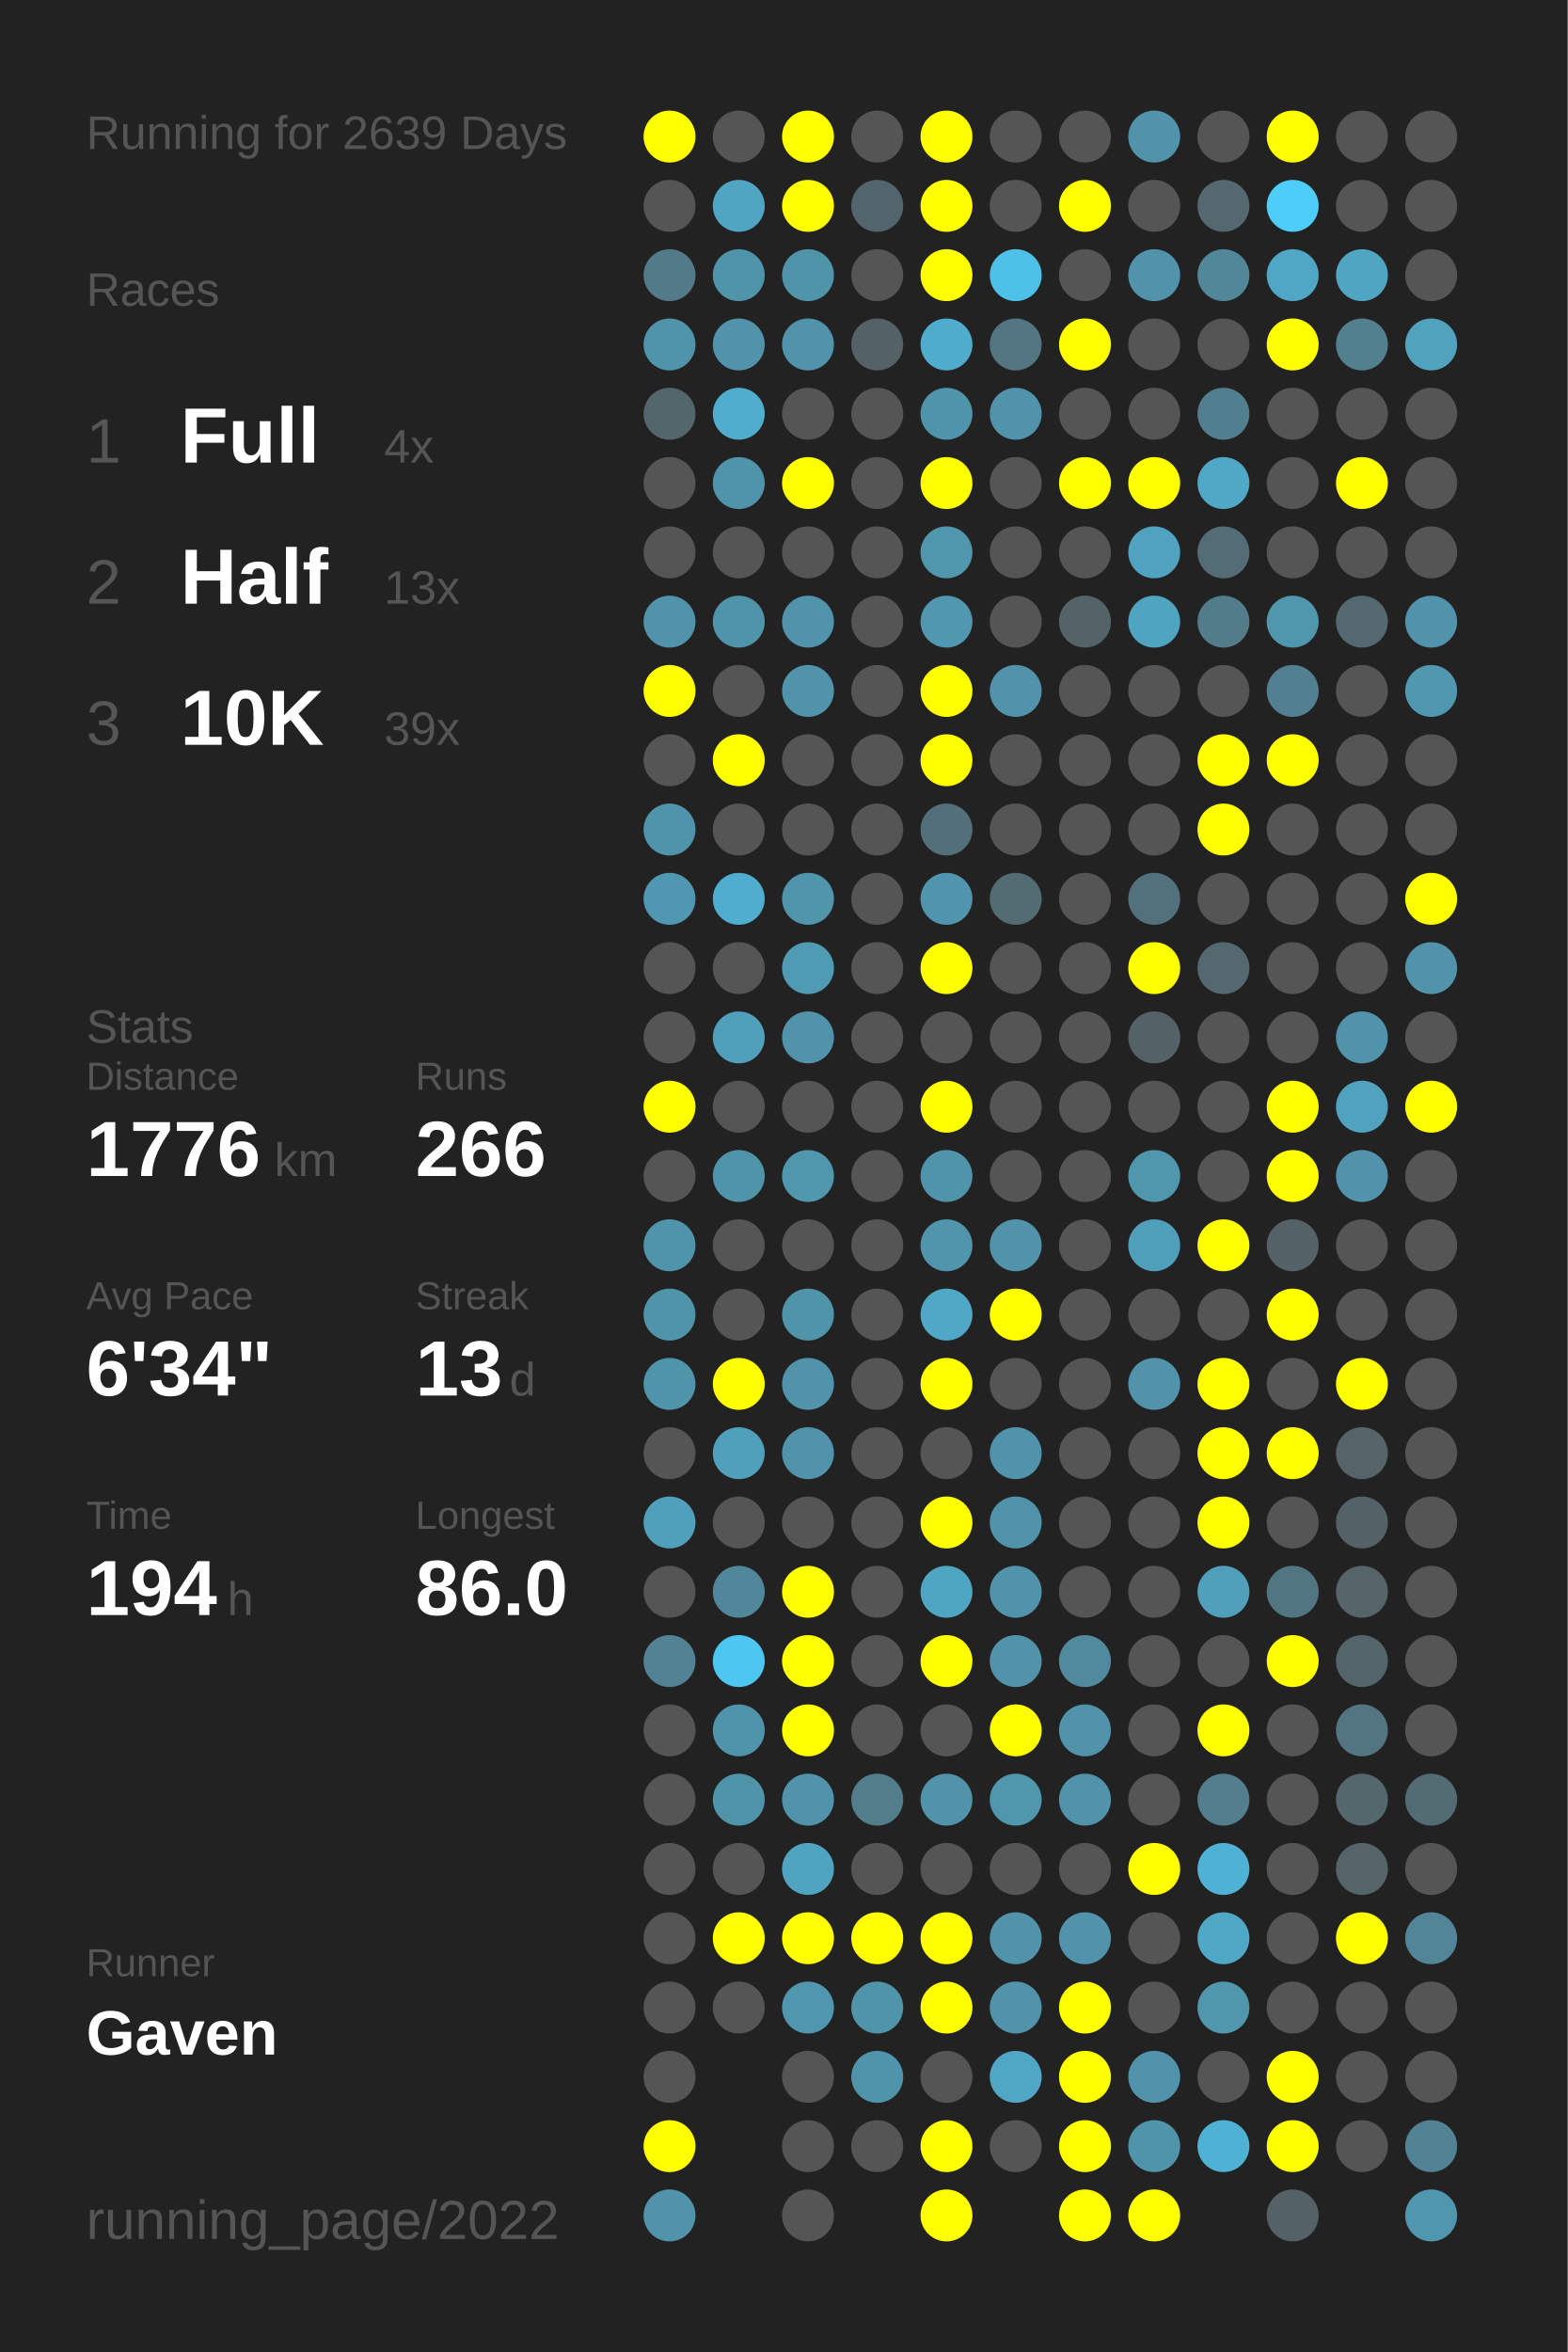
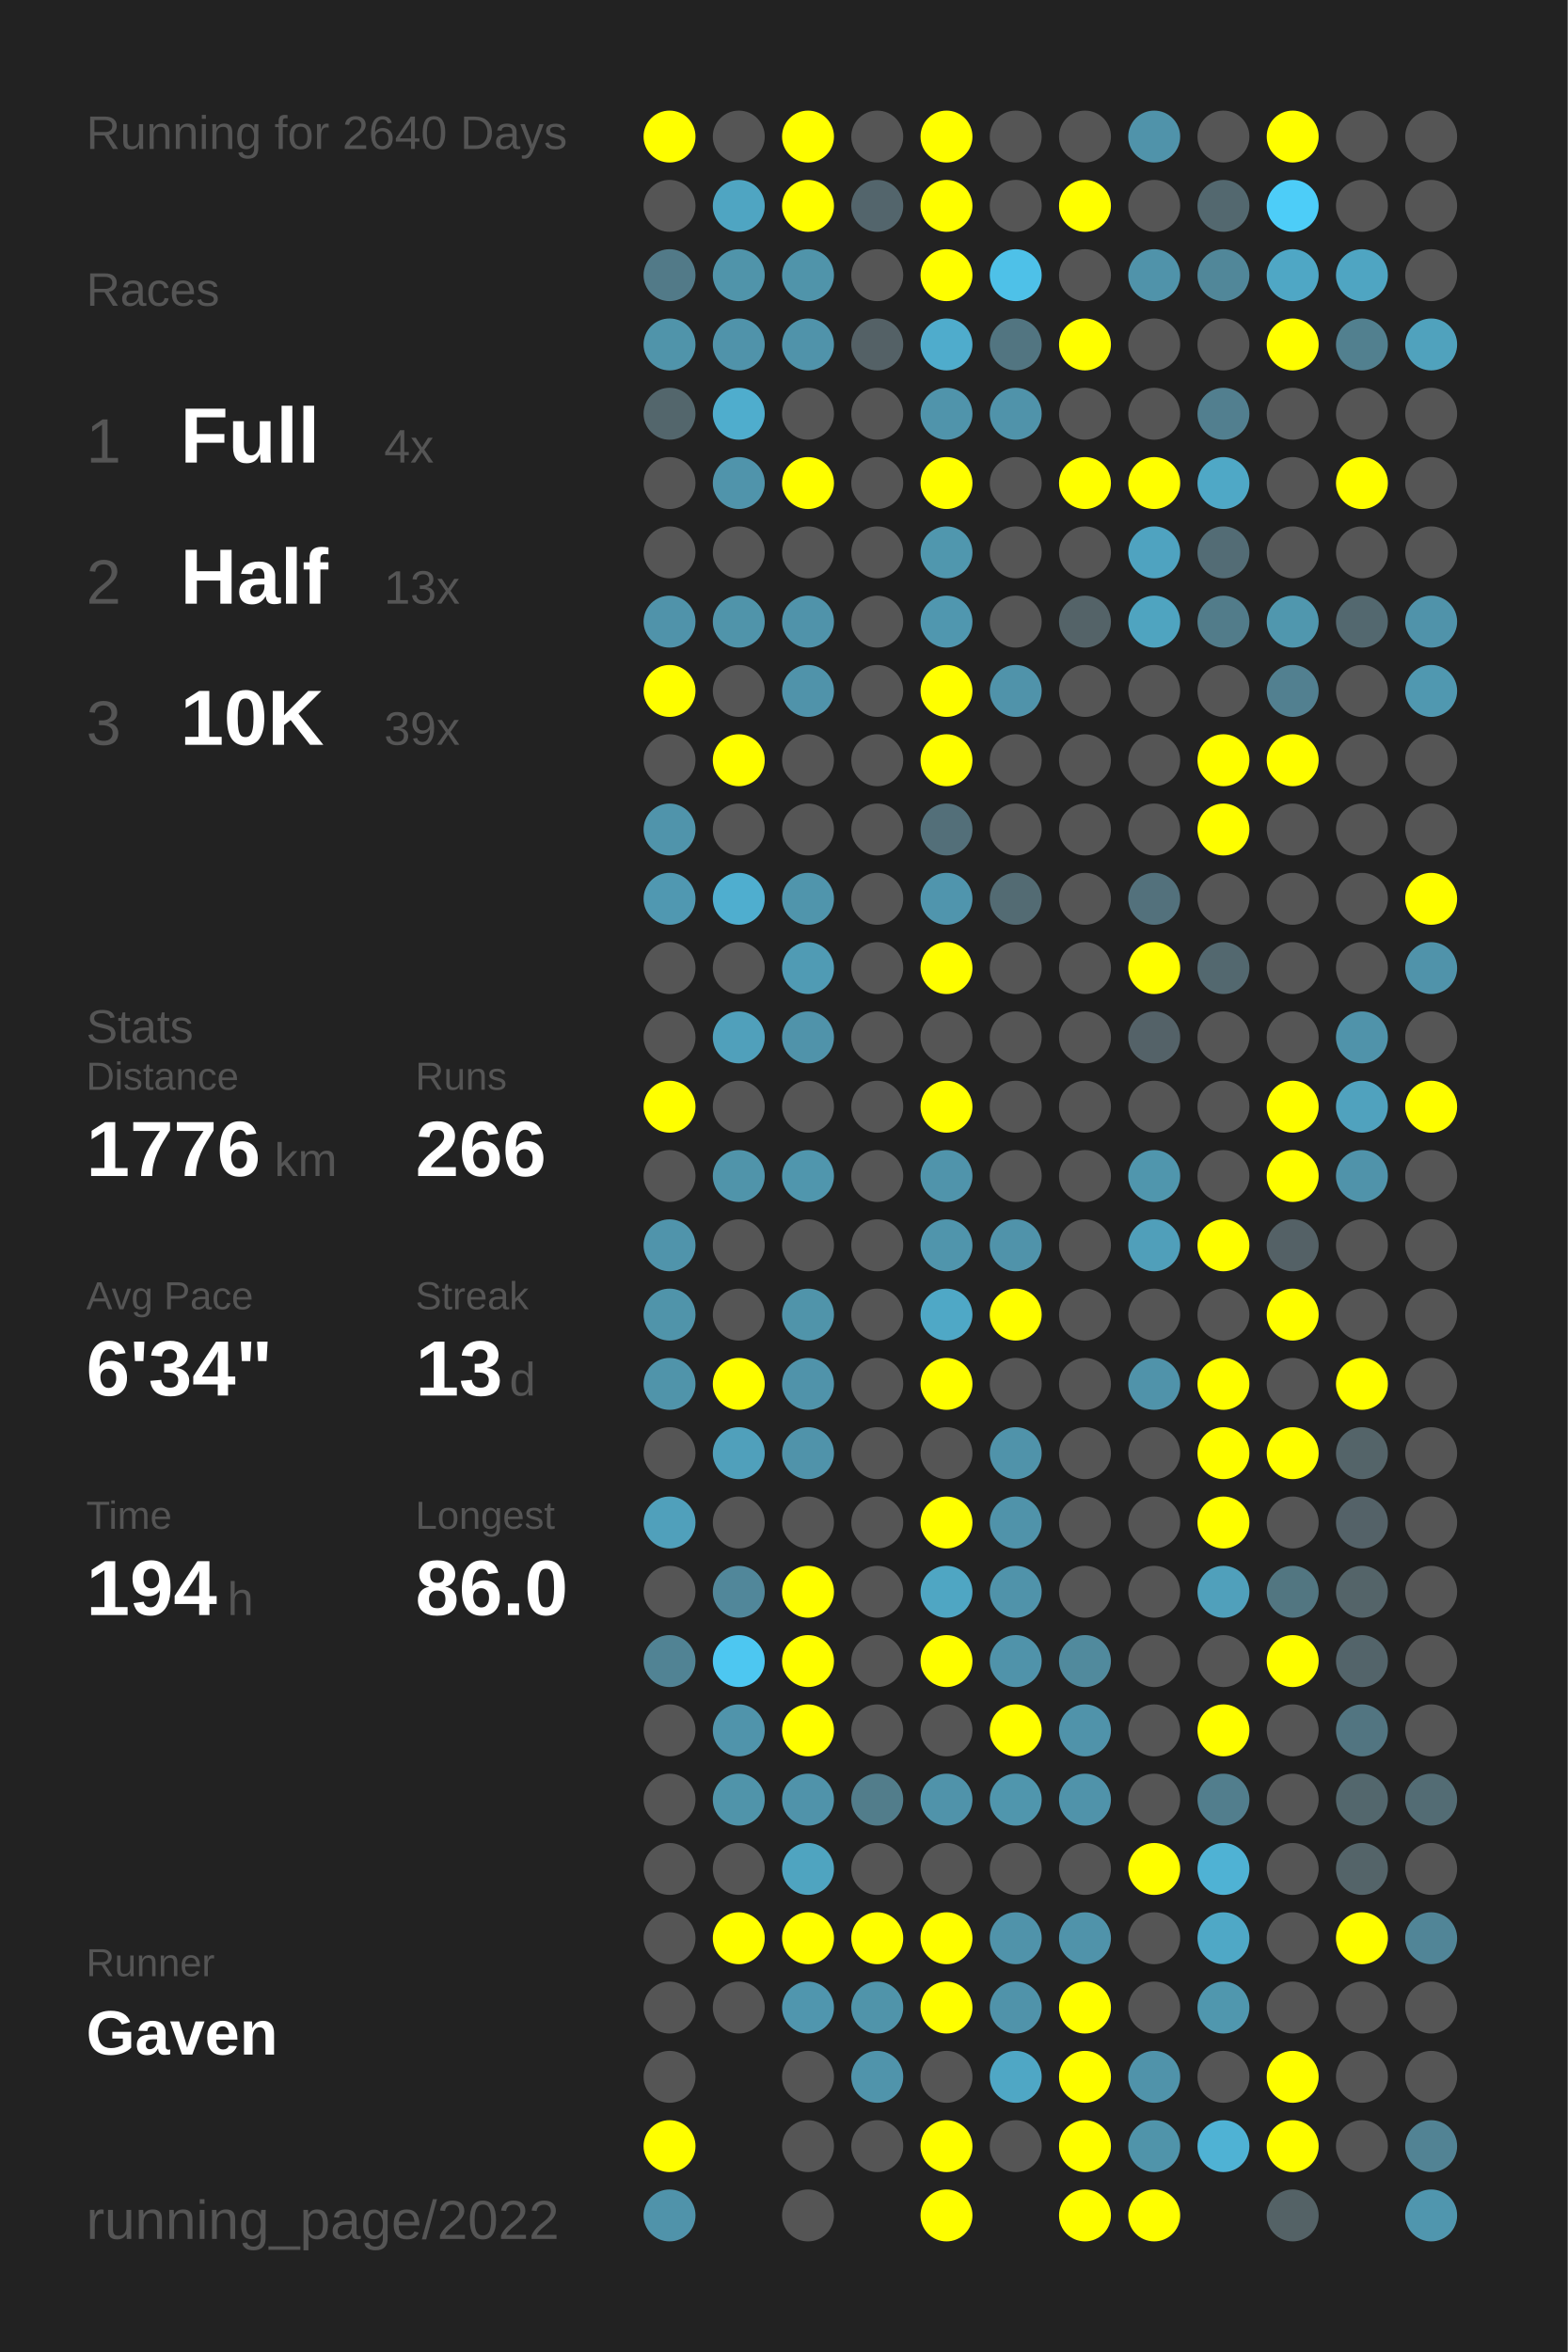
<svg xmlns="http://www.w3.org/2000/svg" baseProfile="full" height="300mm" version="1.1" viewBox="0,0,200,300" width="200mm">
  <defs />
  <rect fill="#222222" height="300" width="200" x="0" y="0" />
-   <text fill="#555555" style="font-size:6px; font-family:Arial;" x="11" y="19">Running for 2639 Days</text>
+   <text fill="#555555" style="font-size:6px; font-family:Arial;" x="11" y="19">Running for 2640 Days</text>
  <text fill="#555555" style="font-size:6px; font-family:Arial;" x="11" y="39">Races</text>
  <text fill="#555555" style="font-size:8px; font-family:Arial;" x="11" y="59">1</text>
  <text fill="#FFFFFF" style="font-size:10px; font-family:Arial; font-weight:bold;" x="23" y="59">Full</text>
  <text fill="#555555" style="font-size:6px; font-family:Arial;" x="49" y="59">4x</text>
  <text fill="#555555" style="font-size:8px; font-family:Arial;" x="11" y="77">2</text>
  <text fill="#FFFFFF" style="font-size:10px; font-family:Arial; font-weight:bold;" x="23" y="77">Half</text>
  <text fill="#555555" style="font-size:6px; font-family:Arial;" x="49" y="77">13x</text>
  <text fill="#555555" style="font-size:8px; font-family:Arial;" x="11" y="95">3</text>
  <text fill="#FFFFFF" style="font-size:10px; font-family:Arial; font-weight:bold;" x="23" y="95">10K</text>
  <text fill="#555555" style="font-size:6px; font-family:Arial;" x="49" y="95">39x</text>
  <text fill="#555555" style="font-size:6px; font-family:Arial;" x="11" y="133">Stats</text>
  <text fill="#555555" style="font-size:5px; font-family:Arial;" x="11" y="139">Distance</text>
  <text fill="#FFFFFF" style="font-size:10px; font-family:Arial; font-weight:bold;" x="11" y="150">1776</text>
  <text fill="#555555" style="font-size:6px; font-family:Arial;" x="35" y="150">km</text>
  <text fill="#555555" style="font-size:5px; font-family:Arial;" x="53" y="139">Runs</text>
  <text fill="#FFFFFF" style="font-size:10px; font-family:Arial; font-weight:bold;" x="53" y="150">266</text>
  <text fill="#555555" style="font-size:5px; font-family:Arial;" x="11" y="167">Avg Pace</text>
  <text fill="#FFFFFF" style="font-size:10px; font-family:Arial; font-weight:bold;" x="11" y="178">6'34"</text>
  <text fill="#555555" style="font-size:5px; font-family:Arial;" x="53" y="167">Streak</text>
  <text fill="#FFFFFF" style="font-size:10px; font-family:Arial; font-weight:bold;" x="53" y="178">13</text>
  <text fill="#555555" style="font-size:6px; font-family:Arial;" x="65" y="178">d</text>
  <text fill="#555555" style="font-size:5px; font-family:Arial;" x="11" y="195">Time</text>
  <text fill="#FFFFFF" style="font-size:10px; font-family:Arial; font-weight:bold;" x="11" y="206">194</text>
  <text fill="#555555" style="font-size:6px; font-family:Arial;" x="29" y="206">h</text>
  <text fill="#555555" style="font-size:5px; font-family:Arial;" x="53" y="195">Longest</text>
  <text fill="#FFFFFF" style="font-size:10px; font-family:Arial; font-weight:bold;" x="53" y="206">86.0</text>
  <text fill="#555555" style="font-size:5px; font-family:Arial;" x="11" y="252.065">Runner</text>
  <text fill="#FFFFFF" style="font-size:8px; font-family:Arial; font-weight:bold;" x="11" y="262.065">Gaven</text>
  <text fill="#555555" style="font-size:7px; font-family:Arial;" x="11" y="285.581">running_page/2022</text>
  <circle cx="85.417" cy="17.419" fill="#FFFF00" r="3.312" />
  <circle cx="85.417" cy="26.258" fill="#555555" r="3.312" />
  <circle cx="85.417" cy="35.097" fill="#527a88" r="3.312" />
  <circle cx="85.417" cy="43.935" fill="#5094aa" r="3.312" />
  <circle cx="85.417" cy="52.774" fill="#53666c" r="3.312" />
  <circle cx="85.417" cy="61.613" fill="#555555" r="3.312" />
  <circle cx="85.417" cy="70.452" fill="#555555" r="3.312" />
  <circle cx="85.417" cy="79.29" fill="#5093aa" r="3.312" />
  <circle cx="85.417" cy="88.129" fill="#FFFF00" r="3.312" />
  <circle cx="85.417" cy="96.968" fill="#555555" r="3.312" />
  <circle cx="85.417" cy="105.806" fill="#5094ab" r="3.312" />
  <circle cx="85.417" cy="114.645" fill="#5098b1" r="3.312" />
  <circle cx="85.417" cy="123.484" fill="#555555" r="3.312" />
  <circle cx="85.417" cy="132.323" fill="#555555" r="3.312" />
  <circle cx="85.417" cy="141.161" fill="#FFFF00" r="3.312" />
  <circle cx="85.417" cy="150" fill="#555555" r="3.312" />
  <circle cx="85.417" cy="158.839" fill="#5094ab" r="3.312" />
  <circle cx="85.417" cy="167.677" fill="#5094aa" r="3.312" />
  <circle cx="85.417" cy="176.516" fill="#5094aa" r="3.312" />
  <circle cx="85.417" cy="185.355" fill="#555555" r="3.312" />
  <circle cx="85.417" cy="194.194" fill="#50a0bb" r="3.312" />
  <circle cx="85.417" cy="203.032" fill="#555555" r="3.312" />
  <circle cx="85.417" cy="211.871" fill="#518394" r="3.312" />
  <circle cx="85.417" cy="220.71" fill="#555555" r="3.312" />
  <circle cx="85.417" cy="229.548" fill="#555555" r="3.312" />
  <circle cx="85.417" cy="238.387" fill="#555555" r="3.312" />
  <circle cx="85.417" cy="247.226" fill="#555555" r="3.312" />
  <circle cx="85.417" cy="256.065" fill="#555555" r="3.312" />
  <circle cx="85.417" cy="264.903" fill="#555555" r="3.312" />
  <circle cx="85.417" cy="273.742" fill="#FFFF00" r="3.312" />
  <circle cx="85.417" cy="282.581" fill="#5093aa" r="3.312" />
  <circle cx="94.25" cy="17.419" fill="#555555" r="3.312" />
  <circle cx="94.25" cy="26.258" fill="#4fa5c2" r="3.312" />
  <circle cx="94.25" cy="35.097" fill="#5094aa" r="3.312" />
  <circle cx="94.25" cy="43.935" fill="#5093aa" r="3.312" />
  <circle cx="94.25" cy="52.774" fill="#4fadcd" r="3.312" />
  <circle cx="94.25" cy="61.613" fill="#5094ab" r="3.312" />
  <circle cx="94.25" cy="70.452" fill="#555555" r="3.312" />
  <circle cx="94.25" cy="79.29" fill="#5094aa" r="3.312" />
  <circle cx="94.25" cy="88.129" fill="#555555" r="3.312" />
  <circle cx="94.25" cy="96.968" fill="#FFFF00" r="3.312" />
  <circle cx="94.25" cy="105.806" fill="#555555" r="3.312" />
  <circle cx="94.25" cy="114.645" fill="#4faecf" r="3.312" />
  <circle cx="94.25" cy="123.484" fill="#555555" r="3.312" />
  <circle cx="94.25" cy="132.323" fill="#50a0bb" r="3.312" />
  <circle cx="94.25" cy="141.161" fill="#555555" r="3.312" />
  <circle cx="94.25" cy="150" fill="#5094aa" r="3.312" />
  <circle cx="94.25" cy="158.839" fill="#555555" r="3.312" />
  <circle cx="94.25" cy="167.677" fill="#555555" r="3.312" />
  <circle cx="94.25" cy="176.516" fill="#FFFF00" r="3.312" />
  <circle cx="94.25" cy="185.355" fill="#50a0bb" r="3.312" />
  <circle cx="94.25" cy="194.194" fill="#555555" r="3.312" />
  <circle cx="94.25" cy="203.032" fill="#51879a" r="3.312" />
  <circle cx="94.25" cy="211.871" fill="#4dc7f1" r="3.312" />
  <circle cx="94.25" cy="220.71" fill="#5094ab" r="3.312" />
  <circle cx="94.25" cy="229.548" fill="#5094aa" r="3.312" />
  <circle cx="94.25" cy="238.387" fill="#555555" r="3.312" />
  <circle cx="94.25" cy="247.226" fill="#FFFF00" r="3.312" />
  <circle cx="94.25" cy="256.065" fill="#555555" r="3.312" />
  <circle cx="103.083" cy="17.419" fill="#FFFF00" r="3.312" />
  <circle cx="103.083" cy="26.258" fill="#FFFF00" r="3.312" />
  <circle cx="103.083" cy="35.097" fill="#5094aa" r="3.312" />
  <circle cx="103.083" cy="43.935" fill="#5093aa" r="3.312" />
  <circle cx="103.083" cy="52.774" fill="#555555" r="3.312" />
  <circle cx="103.083" cy="61.613" fill="#FFFF00" r="3.312" />
  <circle cx="103.083" cy="70.452" fill="#555555" r="3.312" />
  <circle cx="103.083" cy="79.29" fill="#5093aa" r="3.312" />
  <circle cx="103.083" cy="88.129" fill="#5093aa" r="3.312" />
  <circle cx="103.083" cy="96.968" fill="#555555" r="3.312" />
  <circle cx="103.083" cy="105.806" fill="#555555" r="3.312" />
  <circle cx="103.083" cy="114.645" fill="#5095ac" r="3.312" />
  <circle cx="103.083" cy="123.484" fill="#509bb4" r="3.312" />
  <circle cx="103.083" cy="132.323" fill="#5093aa" r="3.312" />
  <circle cx="103.083" cy="141.161" fill="#555555" r="3.312" />
  <circle cx="103.083" cy="150" fill="#5096ad" r="3.312" />
  <circle cx="103.083" cy="158.839" fill="#555555" r="3.312" />
  <circle cx="103.083" cy="167.677" fill="#5094aa" r="3.312" />
  <circle cx="103.083" cy="176.516" fill="#5093aa" r="3.312" />
  <circle cx="103.083" cy="185.355" fill="#5093aa" r="3.312" />
  <circle cx="103.083" cy="194.194" fill="#555555" r="3.312" />
  <circle cx="103.083" cy="203.032" fill="#FFFF00" r="3.312" />
  <circle cx="103.083" cy="211.871" fill="#FFFF00" r="3.312" />
  <circle cx="103.083" cy="220.71" fill="#FFFF00" r="3.312" />
  <circle cx="103.083" cy="229.548" fill="#5093aa" r="3.312" />
  <circle cx="103.083" cy="238.387" fill="#4fa4c0" r="3.312" />
  <circle cx="103.083" cy="247.226" fill="#FFFF00" r="3.312" />
  <circle cx="103.083" cy="256.065" fill="#5096ae" r="3.312" />
  <circle cx="103.083" cy="264.903" fill="#555555" r="3.312" />
  <circle cx="103.083" cy="273.742" fill="#555555" r="3.312" />
  <circle cx="103.083" cy="282.581" fill="#555555" r="3.312" />
  <circle cx="111.917" cy="17.419" fill="#555555" r="3.312" />
  <circle cx="111.917" cy="26.258" fill="#53656c" r="3.312" />
  <circle cx="111.917" cy="35.097" fill="#555555" r="3.312" />
  <circle cx="111.917" cy="43.935" fill="#546166" r="3.312" />
  <circle cx="111.917" cy="52.774" fill="#555555" r="3.312" />
  <circle cx="111.917" cy="61.613" fill="#555555" r="3.312" />
  <circle cx="111.917" cy="70.452" fill="#555555" r="3.312" />
  <circle cx="111.917" cy="79.29" fill="#555555" r="3.312" />
  <circle cx="111.917" cy="88.129" fill="#555555" r="3.312" />
  <circle cx="111.917" cy="96.968" fill="#555555" r="3.312" />
  <circle cx="111.917" cy="105.806" fill="#555555" r="3.312" />
  <circle cx="111.917" cy="114.645" fill="#555555" r="3.312" />
  <circle cx="111.917" cy="123.484" fill="#555555" r="3.312" />
  <circle cx="111.917" cy="132.323" fill="#555555" r="3.312" />
  <circle cx="111.917" cy="141.161" fill="#555555" r="3.312" />
  <circle cx="111.917" cy="150" fill="#555555" r="3.312" />
  <circle cx="111.917" cy="158.839" fill="#555555" r="3.312" />
  <circle cx="111.917" cy="167.677" fill="#555555" r="3.312" />
  <circle cx="111.917" cy="176.516" fill="#555555" r="3.312" />
  <circle cx="111.917" cy="185.355" fill="#555555" r="3.312" />
  <circle cx="111.917" cy="194.194" fill="#555555" r="3.312" />
  <circle cx="111.917" cy="203.032" fill="#555555" r="3.312" />
  <circle cx="111.917" cy="211.871" fill="#555555" r="3.312" />
  <circle cx="111.917" cy="220.71" fill="#555555" r="3.312" />
  <circle cx="111.917" cy="229.548" fill="#527d8b" r="3.312" />
  <circle cx="111.917" cy="238.387" fill="#555555" r="3.312" />
  <circle cx="111.917" cy="247.226" fill="#FFFF00" r="3.312" />
  <circle cx="111.917" cy="256.065" fill="#5094aa" r="3.312" />
  <circle cx="111.917" cy="264.903" fill="#5094ab" r="3.312" />
  <circle cx="111.917" cy="273.742" fill="#555555" r="3.312" />
  <circle cx="120.75" cy="17.419" fill="#FFFF00" r="3.312" />
  <circle cx="120.75" cy="26.258" fill="#FFFF00" r="3.312" />
  <circle cx="120.75" cy="35.097" fill="#FFFF00" r="3.312" />
  <circle cx="120.75" cy="43.935" fill="#4faccc" r="3.312" />
  <circle cx="120.75" cy="52.774" fill="#5094ab" r="3.312" />
  <circle cx="120.75" cy="61.613" fill="#FFFF00" r="3.312" />
  <circle cx="120.75" cy="70.452" fill="#5097ae" r="3.312" />
  <circle cx="120.75" cy="79.29" fill="#5097af" r="3.312" />
  <circle cx="120.75" cy="88.129" fill="#FFFF00" r="3.312" />
  <circle cx="120.75" cy="96.968" fill="#FFFF00" r="3.312" />
  <circle cx="120.75" cy="105.806" fill="#536f79" r="3.312" />
  <circle cx="120.75" cy="114.645" fill="#5095ad" r="3.312" />
  <circle cx="120.75" cy="123.484" fill="#FFFF00" r="3.312" />
  <circle cx="120.75" cy="132.323" fill="#555555" r="3.312" />
  <circle cx="120.75" cy="141.161" fill="#FFFF00" r="3.312" />
  <circle cx="120.75" cy="150" fill="#5094ab" r="3.312" />
  <circle cx="120.75" cy="158.839" fill="#5095ac" r="3.312" />
  <circle cx="120.75" cy="167.677" fill="#4fa8c6" r="3.312" />
  <circle cx="120.75" cy="176.516" fill="#FFFF00" r="3.312" />
  <circle cx="120.75" cy="185.355" fill="#555555" r="3.312" />
  <circle cx="120.75" cy="194.194" fill="#FFFF00" r="3.312" />
  <circle cx="120.75" cy="203.032" fill="#4fa6c3" r="3.312" />
  <circle cx="120.75" cy="211.871" fill="#FFFF00" r="3.312" />
  <circle cx="120.75" cy="220.71" fill="#555555" r="3.312" />
  <circle cx="120.75" cy="229.548" fill="#5093aa" r="3.312" />
  <circle cx="120.75" cy="238.387" fill="#555555" r="3.312" />
  <circle cx="120.75" cy="247.226" fill="#FFFF00" r="3.312" />
  <circle cx="120.75" cy="256.065" fill="#FFFF00" r="3.312" />
  <circle cx="120.75" cy="264.903" fill="#555555" r="3.312" />
  <circle cx="120.75" cy="273.742" fill="#FFFF00" r="3.312" />
  <circle cx="120.75" cy="282.581" fill="#FFFF00" r="3.312" />
  <circle cx="129.583" cy="17.419" fill="#555555" r="3.312" />
  <circle cx="129.583" cy="26.258" fill="#555555" r="3.312" />
  <circle cx="129.583" cy="35.097" fill="#4ec1e8" r="3.312" />
  <circle cx="129.583" cy="43.935" fill="#527581" r="3.312" />
  <circle cx="129.583" cy="52.774" fill="#5093aa" r="3.312" />
  <circle cx="129.583" cy="61.613" fill="#555555" r="3.312" />
  <circle cx="129.583" cy="70.452" fill="#555555" r="3.312" />
  <circle cx="129.583" cy="79.29" fill="#555555" r="3.312" />
  <circle cx="129.583" cy="88.129" fill="#5093aa" r="3.312" />
  <circle cx="129.583" cy="96.968" fill="#555555" r="3.312" />
  <circle cx="129.583" cy="105.806" fill="#555555" r="3.312" />
  <circle cx="129.583" cy="114.645" fill="#536b73" r="3.312" />
  <circle cx="129.583" cy="123.484" fill="#555555" r="3.312" />
  <circle cx="129.583" cy="132.323" fill="#555555" r="3.312" />
  <circle cx="129.583" cy="141.161" fill="#555555" r="3.312" />
  <circle cx="129.583" cy="150" fill="#555555" r="3.312" />
  <circle cx="129.583" cy="158.839" fill="#5093aa" r="3.312" />
  <circle cx="129.583" cy="167.677" fill="#FFFF00" r="3.312" />
  <circle cx="129.583" cy="176.516" fill="#555555" r="3.312" />
  <circle cx="129.583" cy="185.355" fill="#5093aa" r="3.312" />
  <circle cx="129.583" cy="194.194" fill="#5093aa" r="3.312" />
  <circle cx="129.583" cy="203.032" fill="#5093aa" r="3.312" />
  <circle cx="129.583" cy="211.871" fill="#5093aa" r="3.312" />
  <circle cx="129.583" cy="220.71" fill="#FFFF00" r="3.312" />
  <circle cx="129.583" cy="229.548" fill="#5096ad" r="3.312" />
  <circle cx="129.583" cy="238.387" fill="#555555" r="3.312" />
  <circle cx="129.583" cy="247.226" fill="#5093aa" r="3.312" />
  <circle cx="129.583" cy="256.065" fill="#5093aa" r="3.312" />
  <circle cx="129.583" cy="264.903" fill="#4fa7c5" r="3.312" />
  <circle cx="129.583" cy="273.742" fill="#555555" r="3.312" />
  <circle cx="138.417" cy="17.419" fill="#555555" r="3.312" />
  <circle cx="138.417" cy="26.258" fill="#FFFF00" r="3.312" />
  <circle cx="138.417" cy="35.097" fill="#555555" r="3.312" />
  <circle cx="138.417" cy="43.935" fill="#FFFF00" r="3.312" />
  <circle cx="138.417" cy="52.774" fill="#555555" r="3.312" />
  <circle cx="138.417" cy="61.613" fill="#FFFF00" r="3.312" />
  <circle cx="138.417" cy="70.452" fill="#555555" r="3.312" />
  <circle cx="138.417" cy="79.29" fill="#546368" r="3.312" />
  <circle cx="138.417" cy="88.129" fill="#555555" r="3.312" />
  <circle cx="138.417" cy="96.968" fill="#555555" r="3.312" />
  <circle cx="138.417" cy="105.806" fill="#555555" r="3.312" />
  <circle cx="138.417" cy="114.645" fill="#555555" r="3.312" />
  <circle cx="138.417" cy="123.484" fill="#555555" r="3.312" />
  <circle cx="138.417" cy="132.323" fill="#555555" r="3.312" />
  <circle cx="138.417" cy="141.161" fill="#555555" r="3.312" />
  <circle cx="138.417" cy="150" fill="#555555" r="3.312" />
  <circle cx="138.417" cy="158.839" fill="#555555" r="3.312" />
  <circle cx="138.417" cy="167.677" fill="#555555" r="3.312" />
  <circle cx="138.417" cy="176.516" fill="#555555" r="3.312" />
  <circle cx="138.417" cy="185.355" fill="#555555" r="3.312" />
  <circle cx="138.417" cy="194.194" fill="#555555" r="3.312" />
  <circle cx="138.417" cy="203.032" fill="#555555" r="3.312" />
  <circle cx="138.417" cy="211.871" fill="#518a9d" r="3.312" />
  <circle cx="138.417" cy="220.71" fill="#5093aa" r="3.312" />
  <circle cx="138.417" cy="229.548" fill="#5093aa" r="3.312" />
  <circle cx="138.417" cy="238.387" fill="#555555" r="3.312" />
  <circle cx="138.417" cy="247.226" fill="#5093aa" r="3.312" />
  <circle cx="138.417" cy="256.065" fill="#FFFF00" r="3.312" />
  <circle cx="138.417" cy="264.903" fill="#FFFF00" r="3.312" />
  <circle cx="138.417" cy="273.742" fill="#FFFF00" r="3.312" />
  <circle cx="138.417" cy="282.581" fill="#FFFF00" r="3.312" />
  <circle cx="147.25" cy="17.419" fill="#5093aa" r="3.312" />
  <circle cx="147.25" cy="26.258" fill="#555555" r="3.312" />
  <circle cx="147.25" cy="35.097" fill="#5093aa" r="3.312" />
  <circle cx="147.25" cy="43.935" fill="#555555" r="3.312" />
  <circle cx="147.25" cy="52.774" fill="#555555" r="3.312" />
  <circle cx="147.25" cy="61.613" fill="#FFFF00" r="3.312" />
  <circle cx="147.25" cy="70.452" fill="#4fa3c0" r="3.312" />
  <circle cx="147.25" cy="79.29" fill="#4fa4c0" r="3.312" />
  <circle cx="147.25" cy="88.129" fill="#555555" r="3.312" />
  <circle cx="147.25" cy="96.968" fill="#555555" r="3.312" />
  <circle cx="147.25" cy="105.806" fill="#555555" r="3.312" />
  <circle cx="147.25" cy="114.645" fill="#53717c" r="3.312" />
  <circle cx="147.25" cy="123.484" fill="#FFFF00" r="3.312" />
  <circle cx="147.25" cy="132.323" fill="#546268" r="3.312" />
  <circle cx="147.25" cy="141.161" fill="#555555" r="3.312" />
  <circle cx="147.25" cy="150" fill="#5096ad" r="3.312" />
  <circle cx="147.25" cy="158.839" fill="#509fba" r="3.312" />
  <circle cx="147.25" cy="167.677" fill="#555555" r="3.312" />
  <circle cx="147.25" cy="176.516" fill="#5093aa" r="3.312" />
  <circle cx="147.25" cy="185.355" fill="#555555" r="3.312" />
  <circle cx="147.25" cy="194.194" fill="#555555" r="3.312" />
  <circle cx="147.25" cy="203.032" fill="#555555" r="3.312" />
  <circle cx="147.25" cy="211.871" fill="#555555" r="3.312" />
  <circle cx="147.25" cy="220.71" fill="#555555" r="3.312" />
  <circle cx="147.25" cy="229.548" fill="#555555" r="3.312" />
  <circle cx="147.25" cy="238.387" fill="#FFFF00" r="3.312" />
  <circle cx="147.25" cy="247.226" fill="#555555" r="3.312" />
  <circle cx="147.25" cy="256.065" fill="#555555" r="3.312" />
  <circle cx="147.25" cy="264.903" fill="#5093aa" r="3.312" />
  <circle cx="147.25" cy="273.742" fill="#5094aa" r="3.312" />
  <circle cx="147.25" cy="282.581" fill="#FFFF00" r="3.312" />
  <circle cx="156.083" cy="17.419" fill="#555555" r="3.312" />
  <circle cx="156.083" cy="26.258" fill="#53686f" r="3.312" />
  <circle cx="156.083" cy="35.097" fill="#518799" r="3.312" />
  <circle cx="156.083" cy="43.935" fill="#555555" r="3.312" />
  <circle cx="156.083" cy="52.774" fill="#527f8f" r="3.312" />
  <circle cx="156.083" cy="61.613" fill="#4fa8c6" r="3.312" />
  <circle cx="156.083" cy="70.452" fill="#536c75" r="3.312" />
  <circle cx="156.083" cy="79.29" fill="#527c8a" r="3.312" />
  <circle cx="156.083" cy="88.129" fill="#555555" r="3.312" />
  <circle cx="156.083" cy="96.968" fill="#FFFF00" r="3.312" />
  <circle cx="156.083" cy="105.806" fill="#FFFF00" r="3.312" />
  <circle cx="156.083" cy="114.645" fill="#555555" r="3.312" />
  <circle cx="156.083" cy="123.484" fill="#53686f" r="3.312" />
  <circle cx="156.083" cy="132.323" fill="#555555" r="3.312" />
  <circle cx="156.083" cy="141.161" fill="#555555" r="3.312" />
  <circle cx="156.083" cy="150" fill="#555555" r="3.312" />
  <circle cx="156.083" cy="158.839" fill="#FFFF00" r="3.312" />
  <circle cx="156.083" cy="167.677" fill="#555555" r="3.312" />
  <circle cx="156.083" cy="176.516" fill="#FFFF00" r="3.312" />
  <circle cx="156.083" cy="185.355" fill="#FFFF00" r="3.312" />
  <circle cx="156.083" cy="194.194" fill="#FFFF00" r="3.312" />
  <circle cx="156.083" cy="203.032" fill="#50a0bb" r="3.312" />
  <circle cx="156.083" cy="211.871" fill="#555555" r="3.312" />
  <circle cx="156.083" cy="220.71" fill="#FFFF00" r="3.312" />
  <circle cx="156.083" cy="229.548" fill="#527e8d" r="3.312" />
  <circle cx="156.083" cy="238.387" fill="#4fb2d4" r="3.312" />
  <circle cx="156.083" cy="247.226" fill="#4fa8c6" r="3.312" />
  <circle cx="156.083" cy="256.065" fill="#5097ae" r="3.312" />
  <circle cx="156.083" cy="264.903" fill="#555555" r="3.312" />
  <circle cx="156.083" cy="273.742" fill="#4fb2d4" r="3.312" />
  <circle cx="164.917" cy="17.419" fill="#FFFF00" r="3.312" />
  <circle cx="164.917" cy="26.258" fill="#4dcdf8" r="3.312" />
  <circle cx="164.917" cy="35.097" fill="#4fa7c5" r="3.312" />
  <circle cx="164.917" cy="43.935" fill="#FFFF00" r="3.312" />
  <circle cx="164.917" cy="52.774" fill="#555555" r="3.312" />
  <circle cx="164.917" cy="61.613" fill="#555555" r="3.312" />
  <circle cx="164.917" cy="70.452" fill="#555555" r="3.312" />
  <circle cx="164.917" cy="79.29" fill="#5097ae" r="3.312" />
  <circle cx="164.917" cy="88.129" fill="#528090" r="3.312" />
  <circle cx="164.917" cy="96.968" fill="#FFFF00" r="3.312" />
  <circle cx="164.917" cy="105.806" fill="#555555" r="3.312" />
  <circle cx="164.917" cy="114.645" fill="#555555" r="3.312" />
  <circle cx="164.917" cy="123.484" fill="#555555" r="3.312" />
  <circle cx="164.917" cy="132.323" fill="#555555" r="3.312" />
  <circle cx="164.917" cy="141.161" fill="#FFFF00" r="3.312" />
  <circle cx="164.917" cy="150" fill="#FFFF00" r="3.312" />
  <circle cx="164.917" cy="158.839" fill="#546166" r="3.312" />
  <circle cx="164.917" cy="167.677" fill="#FFFF00" r="3.312" />
  <circle cx="164.917" cy="176.516" fill="#555555" r="3.312" />
  <circle cx="164.917" cy="185.355" fill="#FFFF00" r="3.312" />
  <circle cx="164.917" cy="194.194" fill="#555555" r="3.312" />
  <circle cx="164.917" cy="203.032" fill="#527681" r="3.312" />
  <circle cx="164.917" cy="211.871" fill="#FFFF00" r="3.312" />
  <circle cx="164.917" cy="220.71" fill="#555555" r="3.312" />
  <circle cx="164.917" cy="229.548" fill="#555555" r="3.312" />
  <circle cx="164.917" cy="238.387" fill="#555555" r="3.312" />
  <circle cx="164.917" cy="247.226" fill="#555555" r="3.312" />
  <circle cx="164.917" cy="256.065" fill="#555555" r="3.312" />
  <circle cx="164.917" cy="264.903" fill="#FFFF00" r="3.312" />
  <circle cx="164.917" cy="273.742" fill="#FFFF00" r="3.312" />
  <circle cx="164.917" cy="282.581" fill="#546266" r="3.312" />
  <circle cx="173.75" cy="17.419" fill="#555555" r="3.312" />
  <circle cx="173.75" cy="26.258" fill="#555555" r="3.312" />
  <circle cx="173.75" cy="35.097" fill="#4fa5c2" r="3.312" />
  <circle cx="173.75" cy="43.935" fill="#52808f" r="3.312" />
  <circle cx="173.75" cy="52.774" fill="#555555" r="3.312" />
  <circle cx="173.75" cy="61.613" fill="#FFFF00" r="3.312" />
  <circle cx="173.75" cy="70.452" fill="#555555" r="3.312" />
  <circle cx="173.75" cy="79.29" fill="#53686f" r="3.312" />
  <circle cx="173.75" cy="88.129" fill="#555555" r="3.312" />
  <circle cx="173.75" cy="96.968" fill="#555555" r="3.312" />
  <circle cx="173.75" cy="105.806" fill="#555555" r="3.312" />
  <circle cx="173.75" cy="114.645" fill="#555555" r="3.312" />
  <circle cx="173.75" cy="123.484" fill="#555555" r="3.312" />
  <circle cx="173.75" cy="132.323" fill="#5093aa" r="3.312" />
  <circle cx="173.75" cy="141.161" fill="#50a2be" r="3.312" />
  <circle cx="173.75" cy="150" fill="#5093aa" r="3.312" />
  <circle cx="173.75" cy="158.839" fill="#555555" r="3.312" />
  <circle cx="173.75" cy="167.677" fill="#555555" r="3.312" />
  <circle cx="173.75" cy="176.516" fill="#FFFF00" r="3.312" />
  <circle cx="173.75" cy="185.355" fill="#546469" r="3.312" />
  <circle cx="173.75" cy="194.194" fill="#546268" r="3.312" />
  <circle cx="173.75" cy="203.032" fill="#546469" r="3.312" />
  <circle cx="173.75" cy="211.871" fill="#53646a" r="3.312" />
  <circle cx="173.75" cy="220.71" fill="#527581" r="3.312" />
  <circle cx="173.75" cy="229.548" fill="#53676d" r="3.312" />
  <circle cx="173.75" cy="238.387" fill="#546469" r="3.312" />
  <circle cx="173.75" cy="247.226" fill="#FFFF00" r="3.312" />
  <circle cx="173.75" cy="256.065" fill="#555555" r="3.312" />
  <circle cx="173.75" cy="264.903" fill="#555555" r="3.312" />
  <circle cx="173.75" cy="273.742" fill="#555555" r="3.312" />
  <circle cx="182.583" cy="17.419" fill="#555555" r="3.312" />
  <circle cx="182.583" cy="26.258" fill="#555555" r="3.312" />
  <circle cx="182.583" cy="35.097" fill="#555555" r="3.312" />
  <circle cx="182.583" cy="43.935" fill="#50a2bd" r="3.312" />
  <circle cx="182.583" cy="52.774" fill="#555555" r="3.312" />
  <circle cx="182.583" cy="61.613" fill="#555555" r="3.312" />
  <circle cx="182.583" cy="70.452" fill="#555555" r="3.312" />
  <circle cx="182.583" cy="79.29" fill="#5093aa" r="3.312" />
  <circle cx="182.583" cy="88.129" fill="#5098b0" r="3.312" />
  <circle cx="182.583" cy="96.968" fill="#555555" r="3.312" />
  <circle cx="182.583" cy="105.806" fill="#555555" r="3.312" />
  <circle cx="182.583" cy="114.645" fill="#FFFF00" r="3.312" />
  <circle cx="182.583" cy="123.484" fill="#5093aa" r="3.312" />
  <circle cx="182.583" cy="132.323" fill="#555555" r="3.312" />
  <circle cx="182.583" cy="141.161" fill="#FFFF00" r="3.312" />
  <circle cx="182.583" cy="150" fill="#555555" r="3.312" />
  <circle cx="182.583" cy="158.839" fill="#555555" r="3.312" />
  <circle cx="182.583" cy="167.677" fill="#555555" r="3.312" />
  <circle cx="182.583" cy="176.516" fill="#555555" r="3.312" />
  <circle cx="182.583" cy="185.355" fill="#555555" r="3.312" />
  <circle cx="182.583" cy="194.194" fill="#555555" r="3.312" />
  <circle cx="182.583" cy="203.032" fill="#555555" r="3.312" />
  <circle cx="182.583" cy="211.871" fill="#555555" r="3.312" />
  <circle cx="182.583" cy="220.71" fill="#555555" r="3.312" />
  <circle cx="182.583" cy="229.548" fill="#536c74" r="3.312" />
  <circle cx="182.583" cy="238.387" fill="#555555" r="3.312" />
  <circle cx="182.583" cy="247.226" fill="#518597" r="3.312" />
  <circle cx="182.583" cy="256.065" fill="#555555" r="3.312" />
  <circle cx="182.583" cy="264.903" fill="#555555" r="3.312" />
  <circle cx="182.583" cy="273.742" fill="#528394" r="3.312" />
  <circle cx="182.583" cy="282.581" fill="#5096ae" r="3.312" />
</svg>
